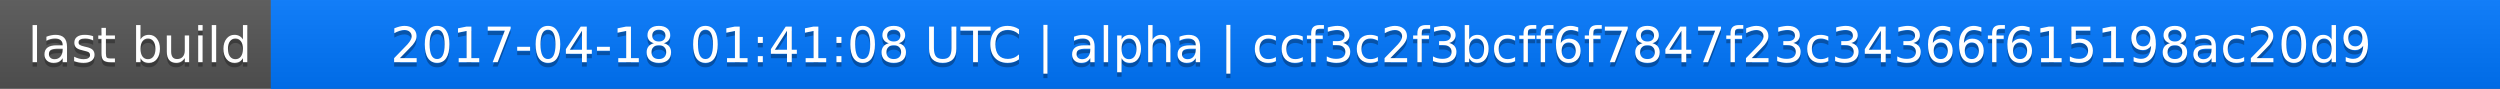
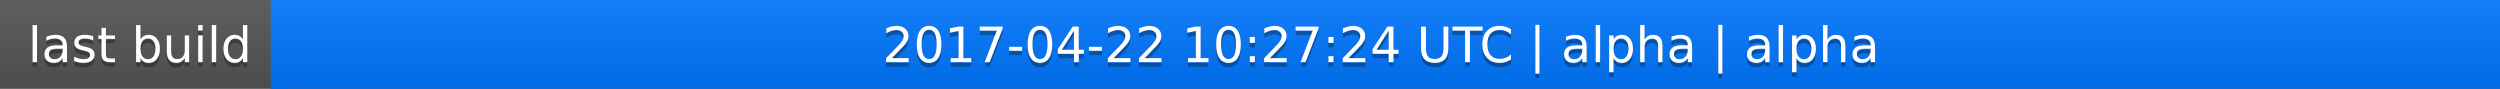
<svg xmlns="http://www.w3.org/2000/svg" width="563" height="20">
  <linearGradient id="a" x2="0" y2="100%">
    <stop offset="0" stop-color="#bbb" stop-opacity=".1" />
    <stop offset="1" stop-opacity=".1" />
  </linearGradient>
  <rect rx="0" width="563" height="20" fill="#555" />
  <rect rx="0" x="61" width="502" height="20" fill="#07f" />
  <path fill="#07f" d="M61 0h4v20h-4z" />
  <rect rx="0" width="563" height="20" fill="url(#a)" />
  <g fill="#fff" text-anchor="middle" font-family="DejaVu Sans,Verdana,Geneva,sans-serif" font-size="11">
    <text x="31.5" y="15" fill="#010101" fill-opacity=".3">last build</text>
    <text x="31.5" y="14">last build</text>
-     <text x="311" y="15" fill="#010101" fill-opacity=".3">2017-04-18 01:41:08 UTC | alpha | ccf3c2f3bcff6f7847f23c34366f615198ac20d9</text>
-     <text x="311" y="14">2017-04-18 01:41:08 UTC | alpha | ccf3c2f3bcff6f7847f23c34366f615198ac20d9</text>
+     <text x="311" y="15" fill="#010101" fill-opacity=".3">2017-04-22 10:27:24 UTC | alpha | alpha</text>
+     <text x="311" y="14">2017-04-22 10:27:24 UTC | alpha | alpha</text>
  </g>
</svg>
